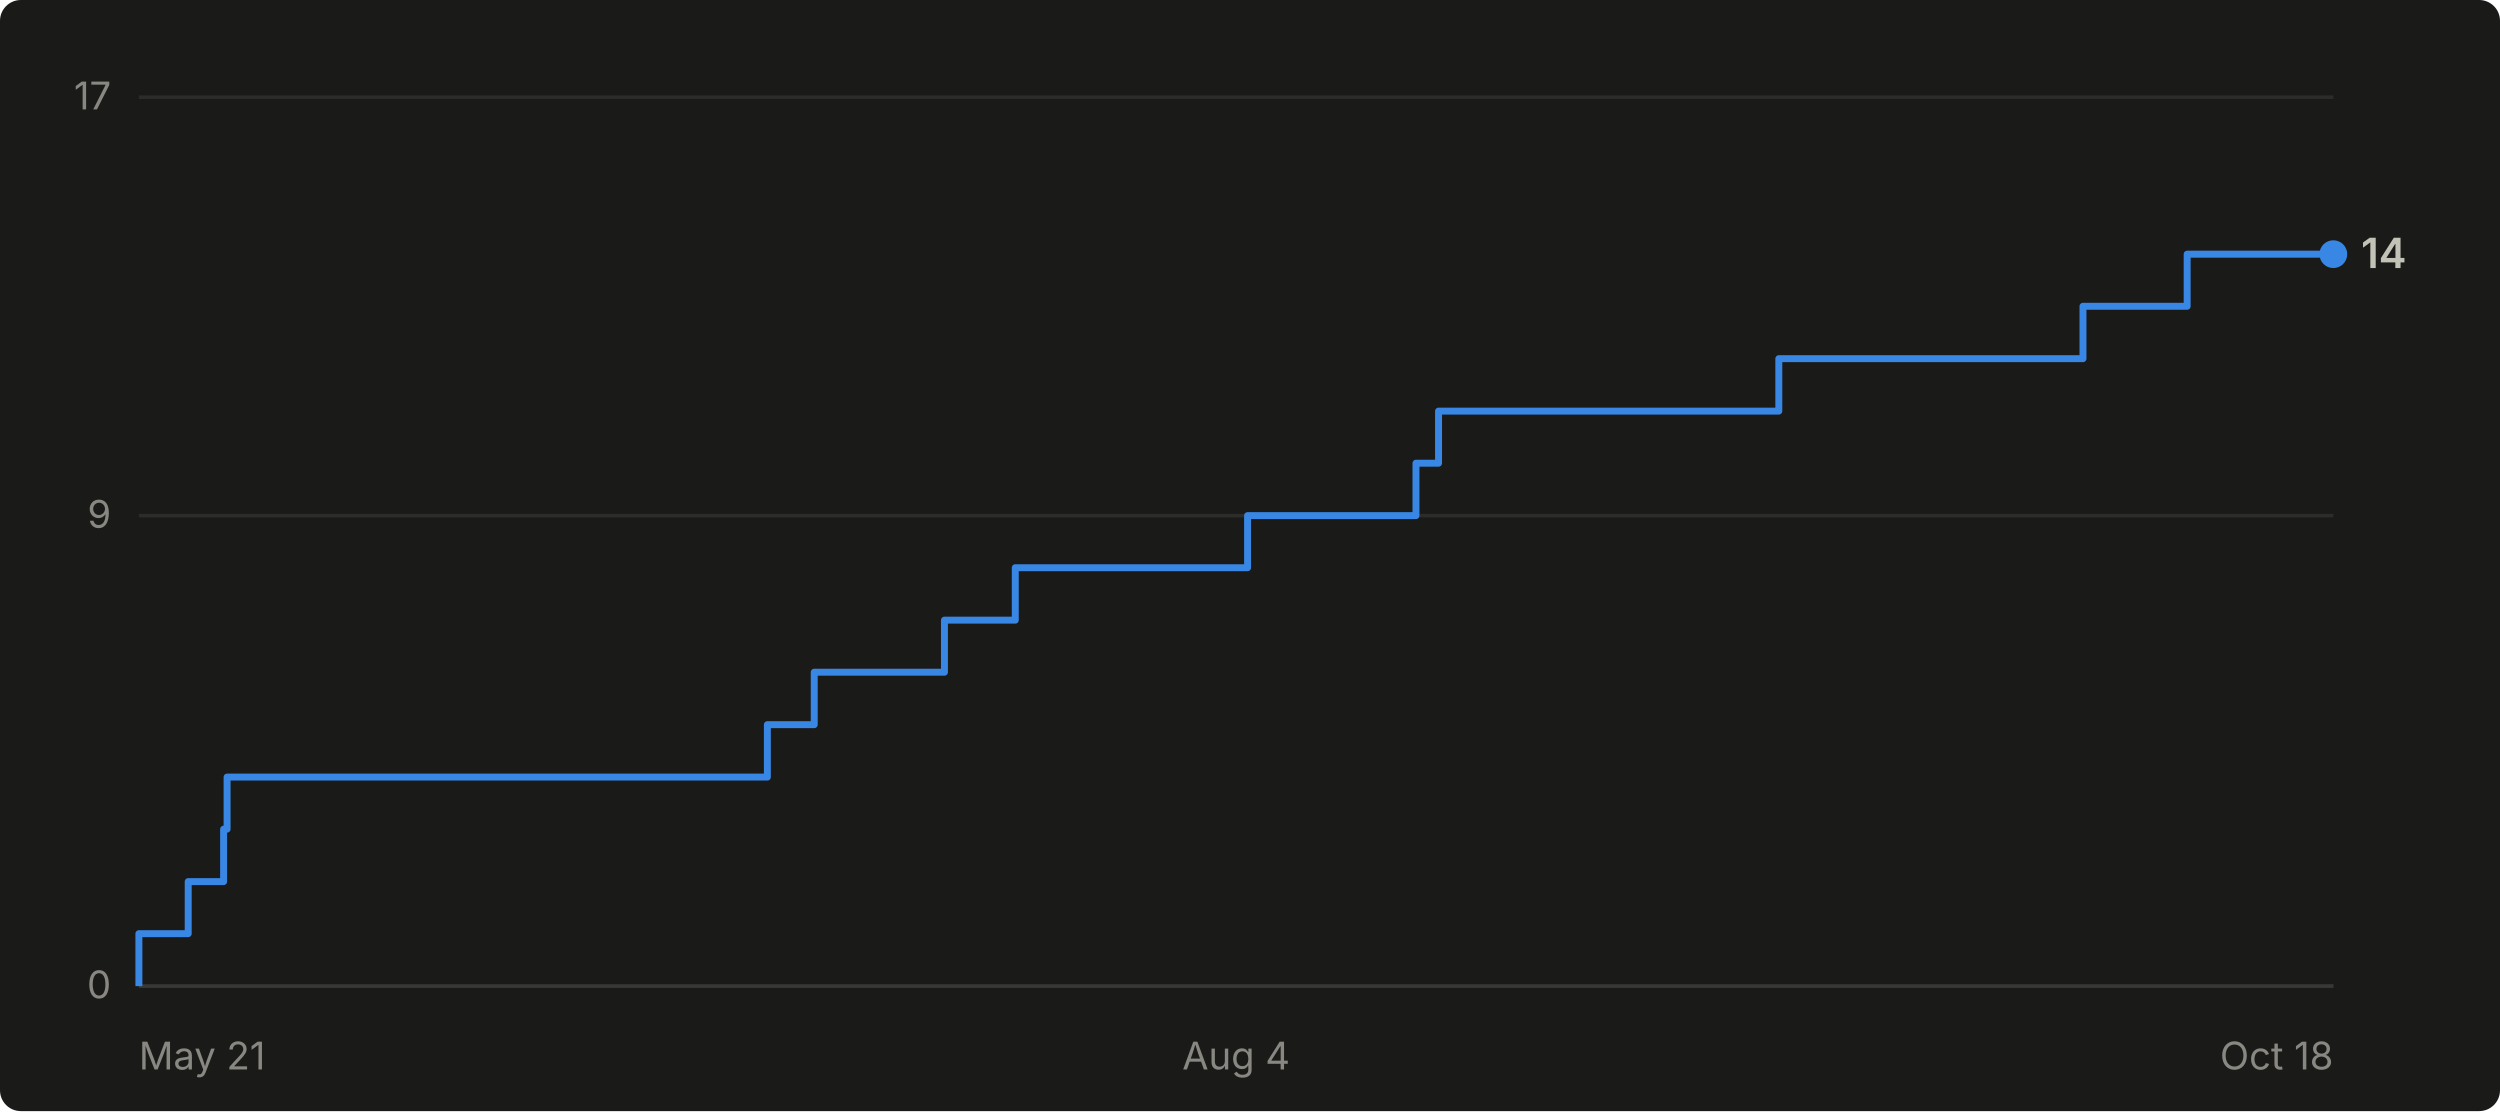
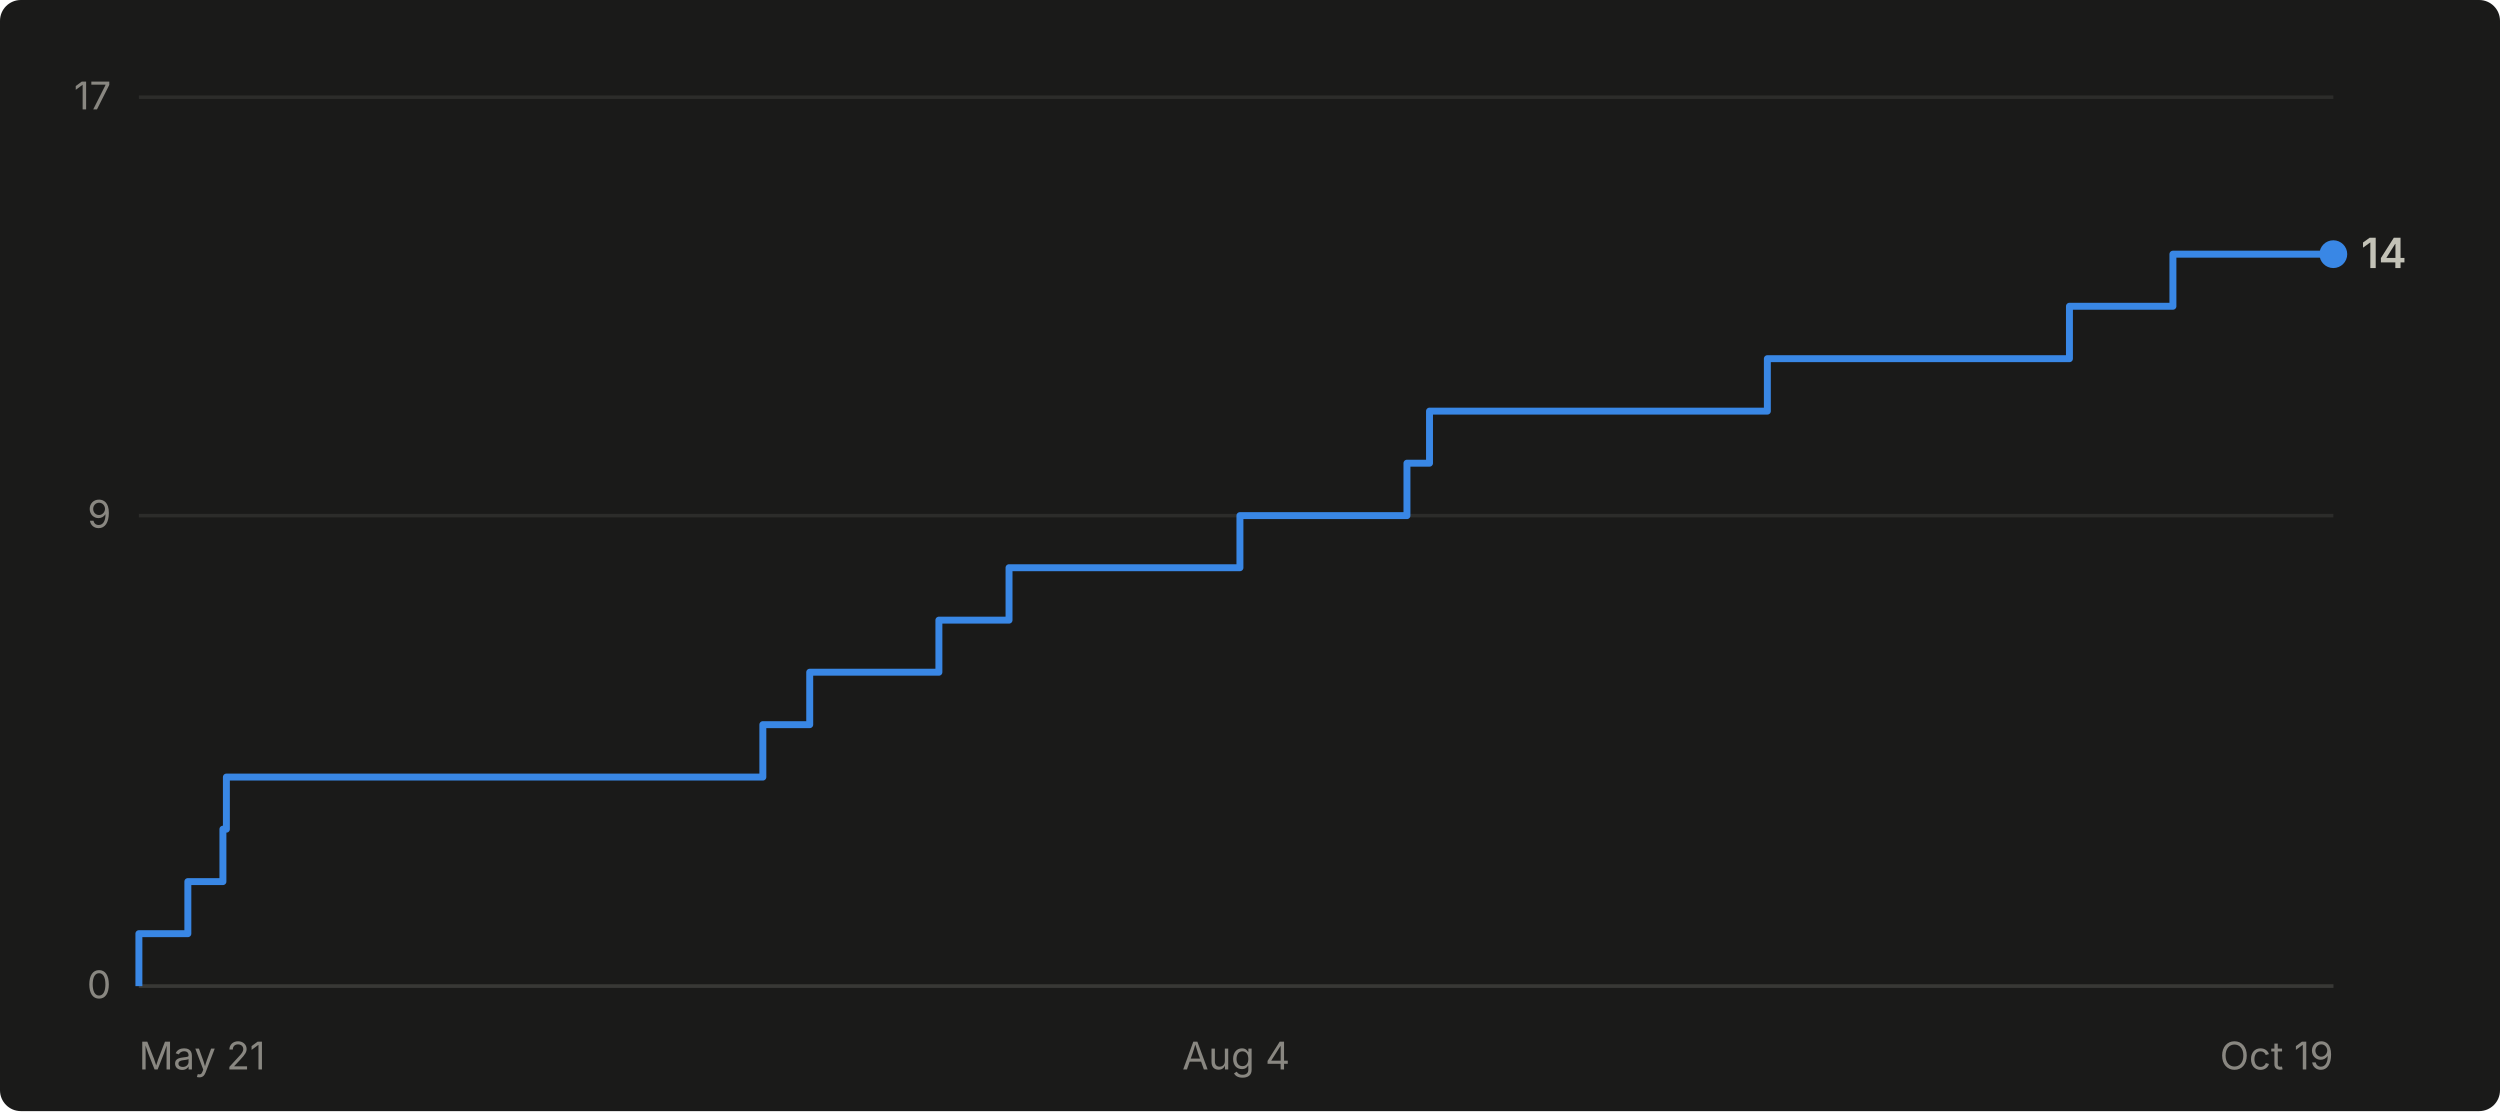
- <svg xmlns="http://www.w3.org/2000/svg" viewBox="0 0 720 320" width="720" height="320" role="img" aria-label="Cumulative GitHub stars for abhiunix/AgentHarbor: 14 as of Oct 18">
+ <svg xmlns="http://www.w3.org/2000/svg" viewBox="0 0 720 320" width="720" height="320" role="img" aria-label="Cumulative GitHub stars for abhiunix/AgentHarbor: 14 as of Oct 19">
  <rect width="720" height="320" fill="#1a1a19" rx="6" />
  <g font-family="system-ui, -apple-system, 'Segoe UI', sans-serif">
    <line x1="40" y1="284.0" x2="672" y2="284.0" stroke="#2c2c2a" stroke-width="1" />
    <text x="32" y="287.5" text-anchor="end" fill="#898781" font-size="11">0</text>
    <line x1="40" y1="148.5" x2="672" y2="148.5" stroke="#2c2c2a" stroke-width="1" />
    <text x="32" y="152.0" text-anchor="end" fill="#898781" font-size="11">9</text>
    <line x1="40" y1="28.0" x2="672" y2="28.0" stroke="#2c2c2a" stroke-width="1" />
    <text x="32" y="31.5" text-anchor="end" fill="#898781" font-size="11">17</text>
    <line x1="40" y1="284" x2="672" y2="284" stroke="#383835" stroke-width="1" />
    <text x="40.0" y="308" text-anchor="start" fill="#898781" font-size="11">May 21</text>
    <text x="356.0" y="308" text-anchor="middle" fill="#898781" font-size="11">Aug 4</text>
-     <text x="672.0" y="308" text-anchor="end" fill="#898781" font-size="11">Oct 18</text>
-     <path d="M 40.0 284.0 L 40.0 284.0 L 40.0 268.9 L 54.2 268.9 L 54.2 253.9 L 64.4 253.9 L 64.4 238.8 L 65.4 238.8 L 65.4 223.8 L 221.0 223.8 L 221.0 208.7 L 234.5 208.7 L 234.5 193.6 L 272.0 193.6 L 272.0 178.6 L 292.4 178.6 L 292.4 163.5 L 359.3 163.5 L 359.3 148.5 L 407.8 148.5 L 407.8 133.4 L 414.3 133.4 L 414.3 118.4 L 512.3 118.4 L 512.3 103.3 L 599.9 103.3 L 599.9 88.2 L 629.9 88.2 L 629.9 73.2 L 672.0 73.2" fill="none" stroke="#3987e5" stroke-width="2" stroke-linejoin="round" />
+     <text x="672.0" y="308" text-anchor="end" fill="#898781" font-size="11">Oct 19</text>
+     <path d="M 40.0 284.0 L 40.0 284.0 L 40.0 268.9 L 54.1 268.9 L 54.1 253.9 L 64.2 253.9 L 64.2 238.8 L 65.2 238.8 L 65.2 223.8 L 219.7 223.8 L 219.7 208.7 L 233.2 208.7 L 233.2 193.6 L 270.4 193.6 L 270.4 178.6 L 290.6 178.6 L 290.6 163.5 L 357.1 163.5 L 357.1 148.5 L 405.2 148.5 L 405.2 133.4 L 411.7 133.4 L 411.7 118.4 L 509.0 118.4 L 509.0 103.3 L 596.0 103.3 L 596.0 88.2 L 625.8 88.2 L 625.8 73.2 L 672.0 73.2" fill="none" stroke="#3987e5" stroke-width="2" stroke-linejoin="round" />
    <circle cx="672.0" cy="73.2" r="4" fill="#3987e5" />
    <text x="680.0" y="77.2" fill="#c3c2b7" font-size="12" font-weight="600">14</text>
  </g>
</svg>
